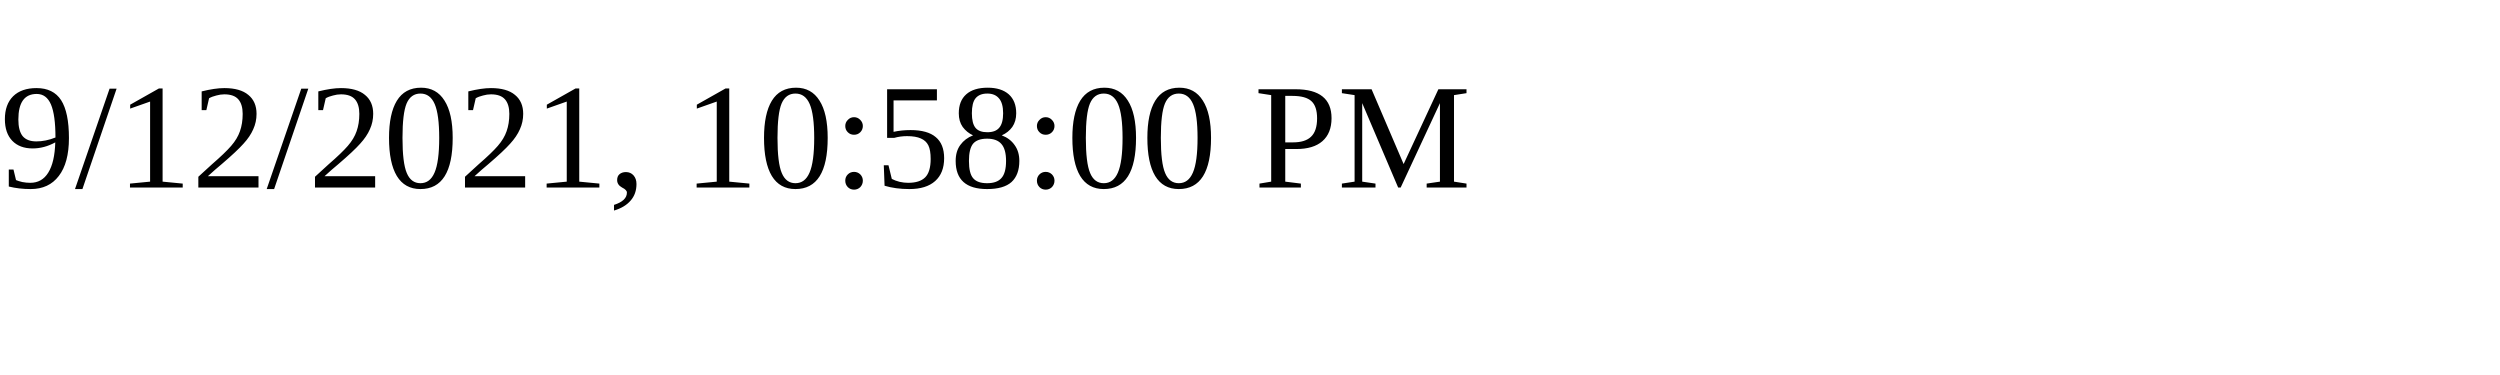
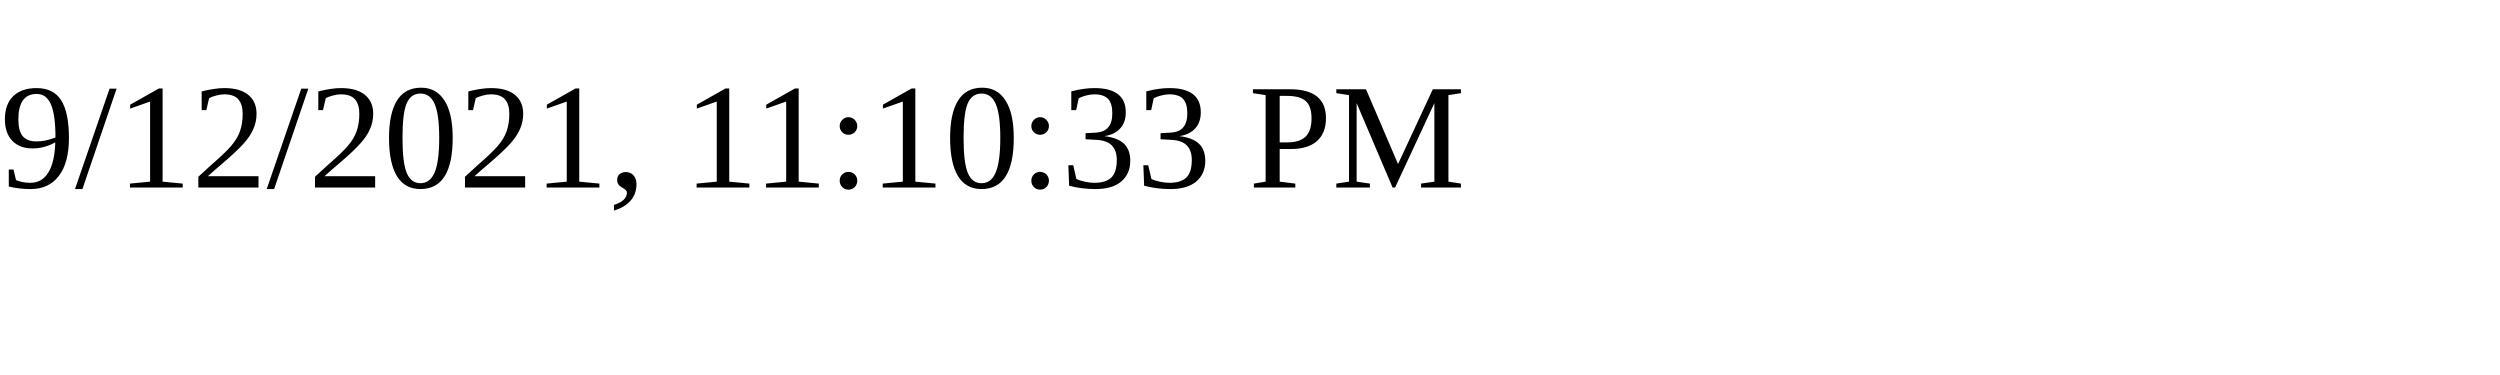
<svg xmlns="http://www.w3.org/2000/svg" height="30" width="200">
-   <text x="0" y="15">9/12/2021, 10:58:00 PM</text>
+   <text x="0" y="15">9/12/2021, 11:10:33 PM</text>
</svg>
